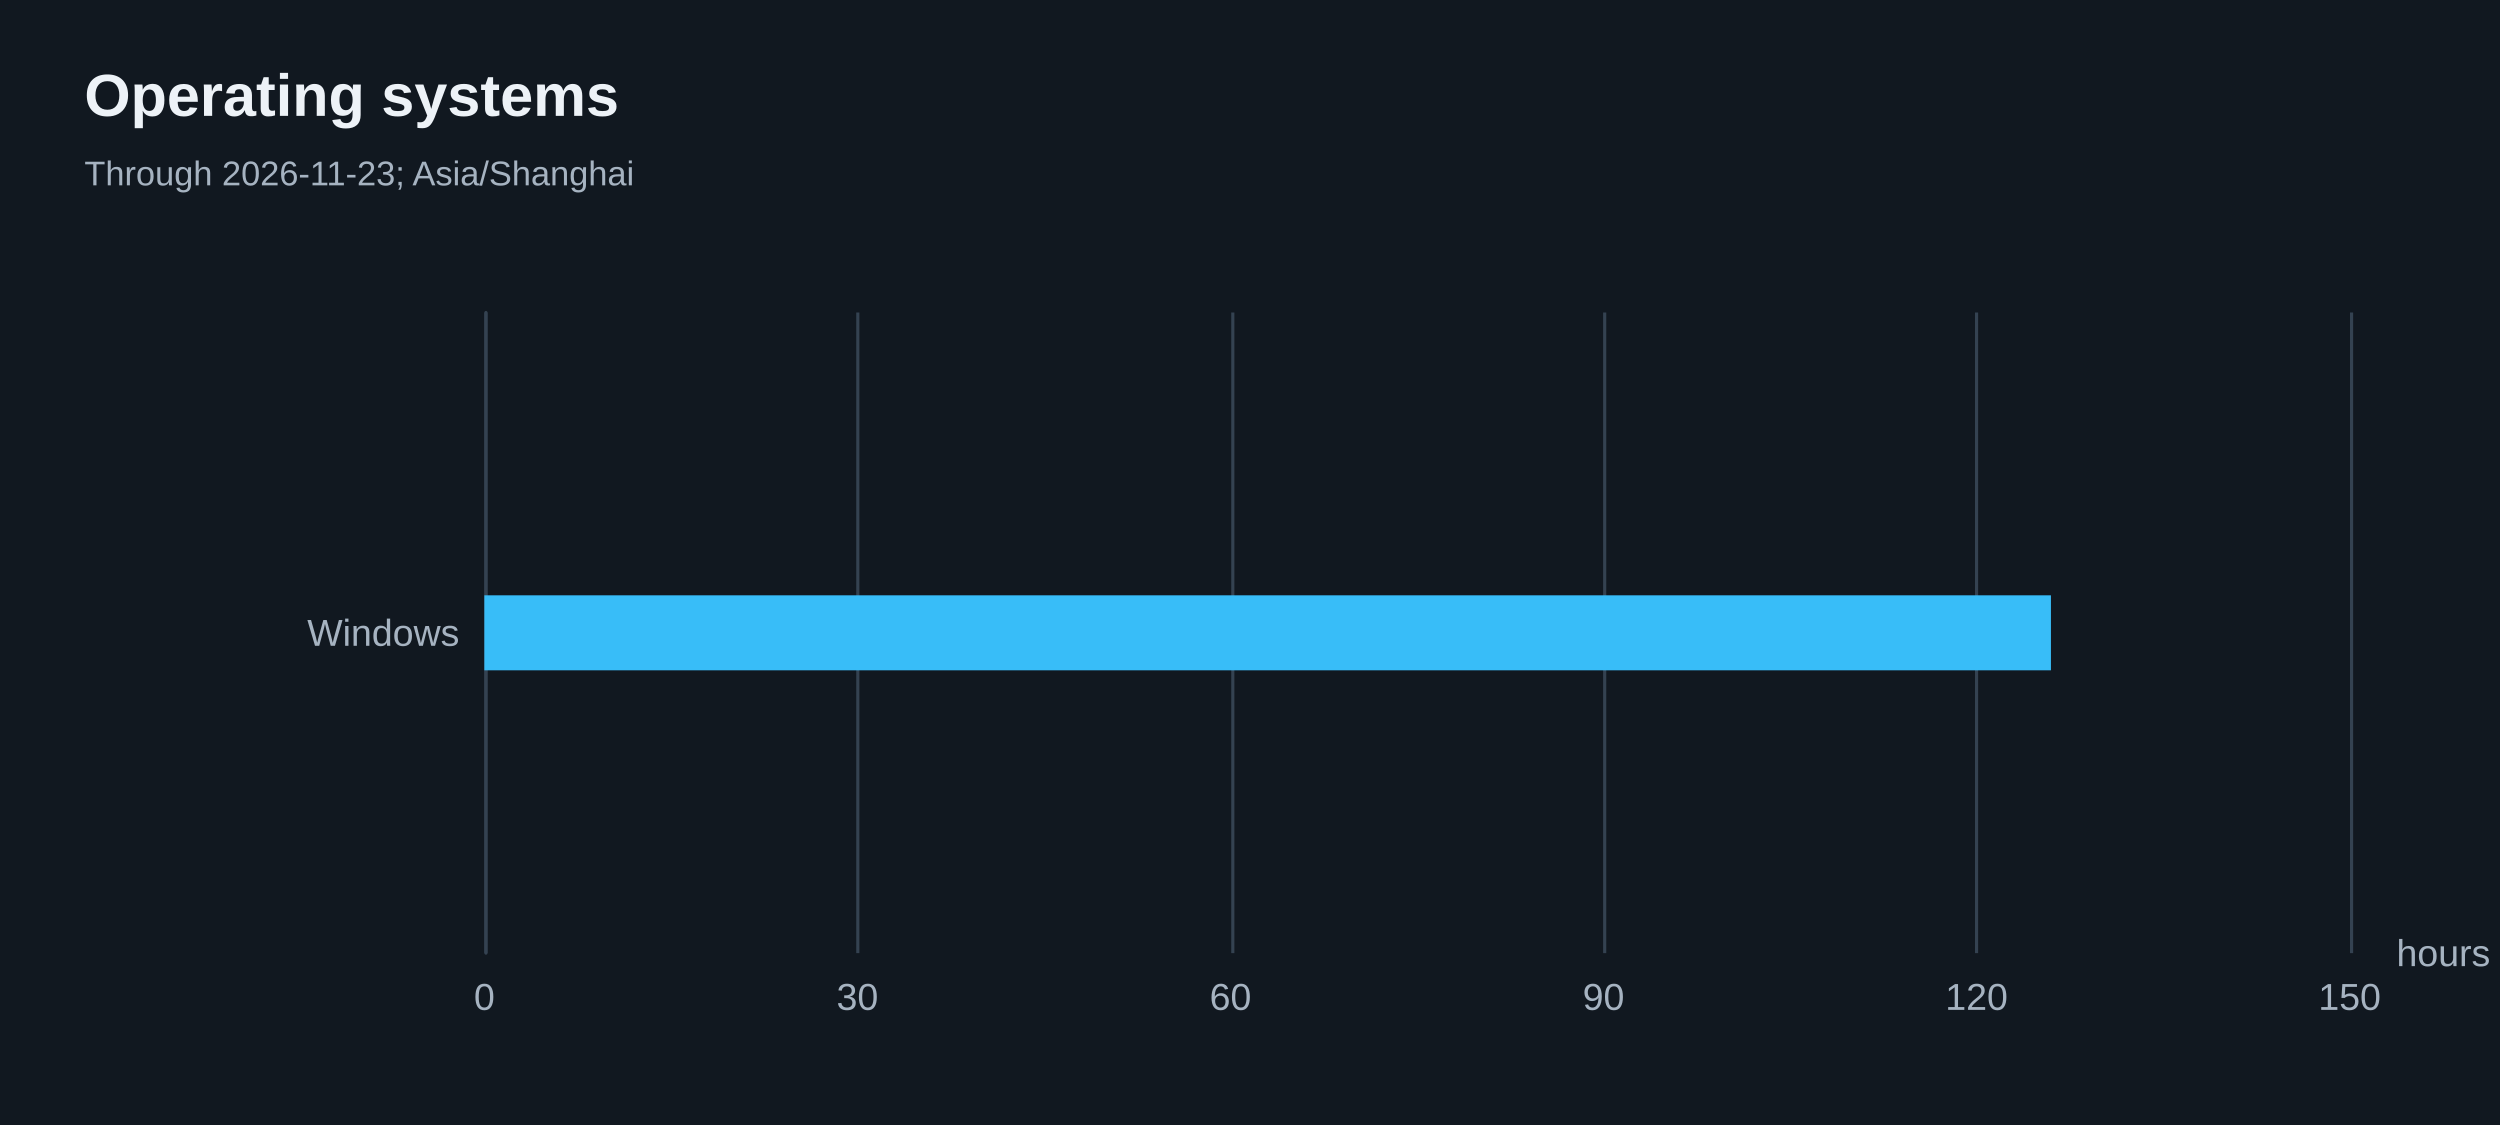
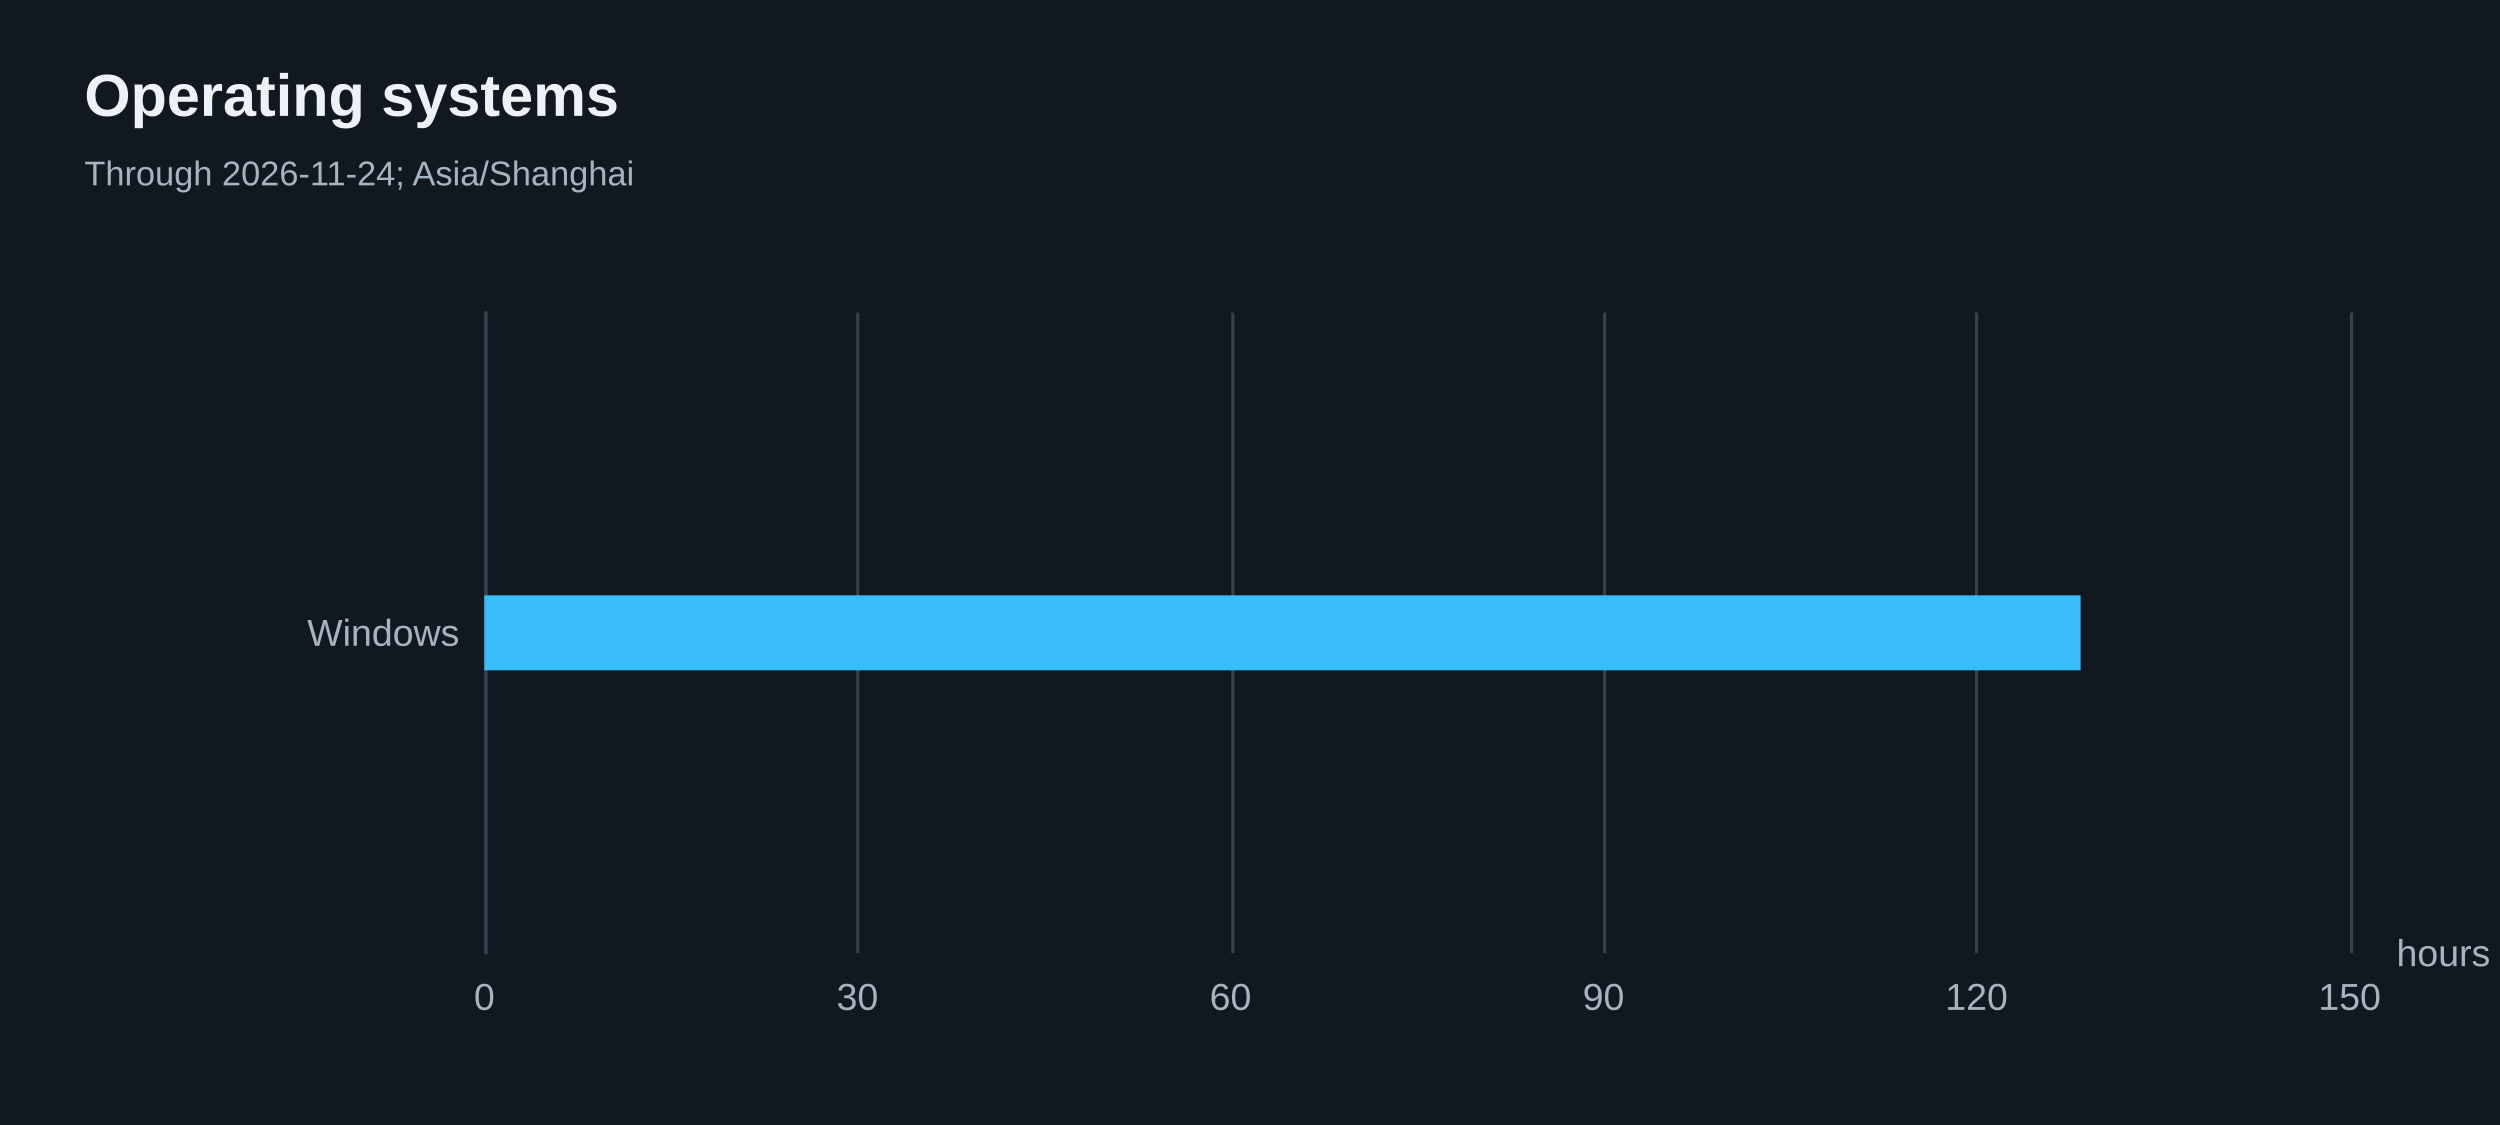
<svg xmlns="http://www.w3.org/2000/svg" width="800" height="360" version="1.1" baseProfile="full" viewBox="0 0 800 360" role="img" aria-labelledby="operating-systems-title operating-systems-description">
  <rect width="800" height="360" x="0" y="0" fill="#111820" />
  <path d="M155.5 100L155.5 305" fill="none" pointer-events="visible" stroke="#344251" class="zr26-cls-52" />
  <path d="M274.5 100L274.5 305" fill="none" pointer-events="visible" stroke="#344251" class="zr26-cls-52" />
  <path d="M394.5 100L394.5 305" fill="none" pointer-events="visible" stroke="#344251" class="zr26-cls-52" />
  <path d="M513.5 100L513.5 305" fill="none" pointer-events="visible" stroke="#344251" class="zr26-cls-52" />
  <path d="M632.5 100L632.5 305" fill="none" pointer-events="visible" stroke="#344251" class="zr26-cls-52" />
  <path d="M752.5 100L752.5 305" fill="none" pointer-events="visible" stroke="#344251" class="zr26-cls-52" />
  <path d="M155.5 305L155.5 100" fill="none" pointer-events="visible" stroke="#344251" stroke-linecap="round" class="zr26-cls-52" />
  <text dominant-baseline="central" text-anchor="start" style="font-size:12px;font-family:Arial, Noto Sans CJK SC, Microsoft YaHei, sans-serif;" transform="translate(766.88 305)" fill="#a6b3c1">hours</text>
  <text dominant-baseline="central" text-anchor="end" style="font-size:12px;font-family:Arial, Noto Sans CJK SC, Microsoft YaHei, sans-serif;" transform="translate(147 202.5)" fill="#a6b3c1">Windows</text>
  <text dominant-baseline="central" text-anchor="middle" style="font-size:12px;font-family:Arial, Noto Sans CJK SC, Microsoft YaHei, sans-serif;" y="6" transform="translate(155 313)" fill="#a6b3c1">0</text>
  <text dominant-baseline="central" text-anchor="middle" style="font-size:12px;font-family:Arial, Noto Sans CJK SC, Microsoft YaHei, sans-serif;" y="6" transform="translate(274.376 313)" fill="#a6b3c1">30</text>
  <text dominant-baseline="central" text-anchor="middle" style="font-size:12px;font-family:Arial, Noto Sans CJK SC, Microsoft YaHei, sans-serif;" y="6" transform="translate(393.752 313)" fill="#a6b3c1">60</text>
  <text dominant-baseline="central" text-anchor="middle" style="font-size:12px;font-family:Arial, Noto Sans CJK SC, Microsoft YaHei, sans-serif;" y="6" transform="translate(513.128 313)" fill="#a6b3c1">90</text>
  <text dominant-baseline="central" text-anchor="middle" style="font-size:12px;font-family:Arial, Noto Sans CJK SC, Microsoft YaHei, sans-serif;" y="6" transform="translate(632.504 313)" fill="#a6b3c1">120</text>
  <text dominant-baseline="central" text-anchor="middle" style="font-size:12px;font-family:Arial, Noto Sans CJK SC, Microsoft YaHei, sans-serif;" y="6" transform="translate(751.88 313)" fill="#a6b3c1">150</text>
-   <path d="M155 190.5l501.3 0l0 24l-501.3 0Z" fill="#38bdf8" ecmeta_series_index="0" ecmeta_data_index="0" ecmeta_ssr_type="chart" class="zr26-cls-53" />
+   <path d="M155 190.5l510.8 0l0 24l-510.8 0Z" fill="#38bdf8" ecmeta_series_index="0" ecmeta_data_index="0" ecmeta_ssr_type="chart" class="zr26-cls-53" />
  <path d="M-5 -5l188.2 0l0 50l-188.2 0Z" transform="translate(27 21)" fill="rgb(0,0,0)" fill-opacity="0" stroke="#3c3c41" stroke-width="0" class="zr26-cls-52" />
  <text dominant-baseline="central" text-anchor="start" style="font-size:19px;font-family:Arial, Noto Sans CJK SC, Microsoft YaHei, sans-serif;font-weight:bold;" xml:space="preserve" y="9.5" transform="translate(27 21)" fill="#edf2f7">Operating systems</text>
-   <text dominant-baseline="central" text-anchor="start" style="font-size:11px;font-family:Arial, Noto Sans CJK SC, Microsoft YaHei, sans-serif;" xml:space="preserve" y="34.5" transform="translate(27 21)" fill="#a6b3c1">Through 2026-11-23; Asia/Shanghai</text>
+   <text dominant-baseline="central" text-anchor="start" style="font-size:11px;font-family:Arial, Noto Sans CJK SC, Microsoft YaHei, sans-serif;" xml:space="preserve" y="34.5" transform="translate(27 21)" fill="#a6b3c1">Through 2026-11-24; Asia/Shanghai</text>
  <style>
.zr26-cls-52:hover {
pointer-events:none;
}
.zr26-cls-53:hover {
cursor:pointer;
fill:rgba(61,207,255,1);
}



</style>
</svg>
